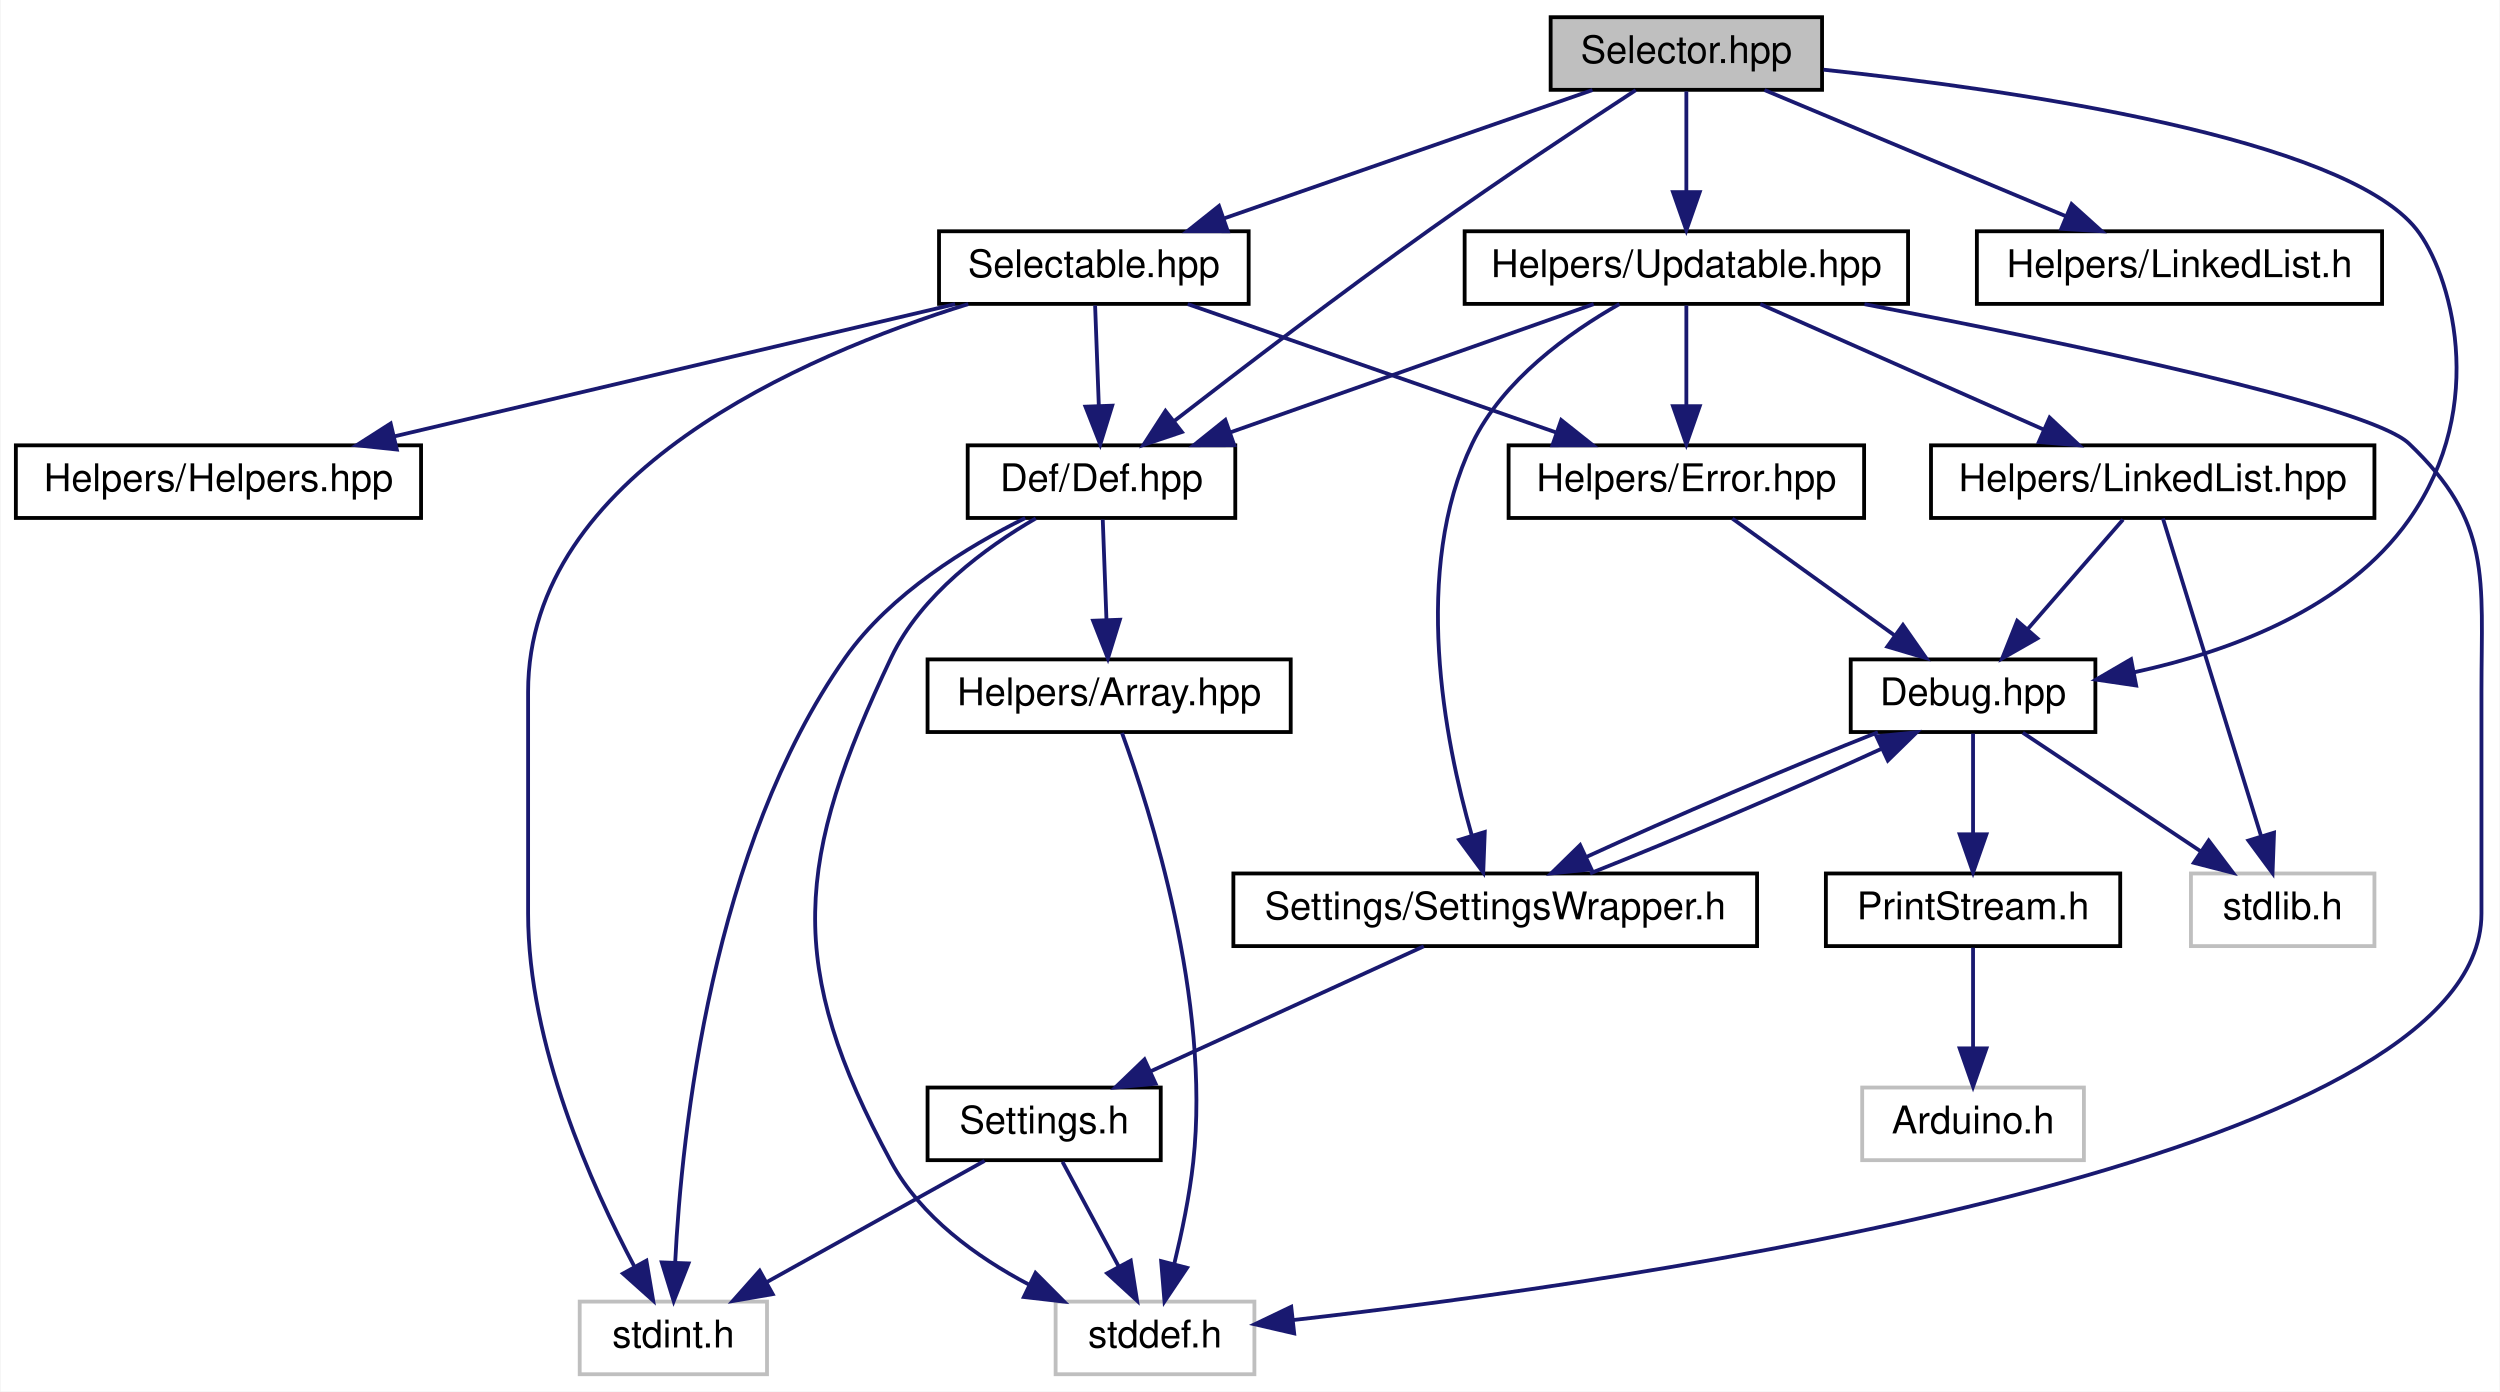
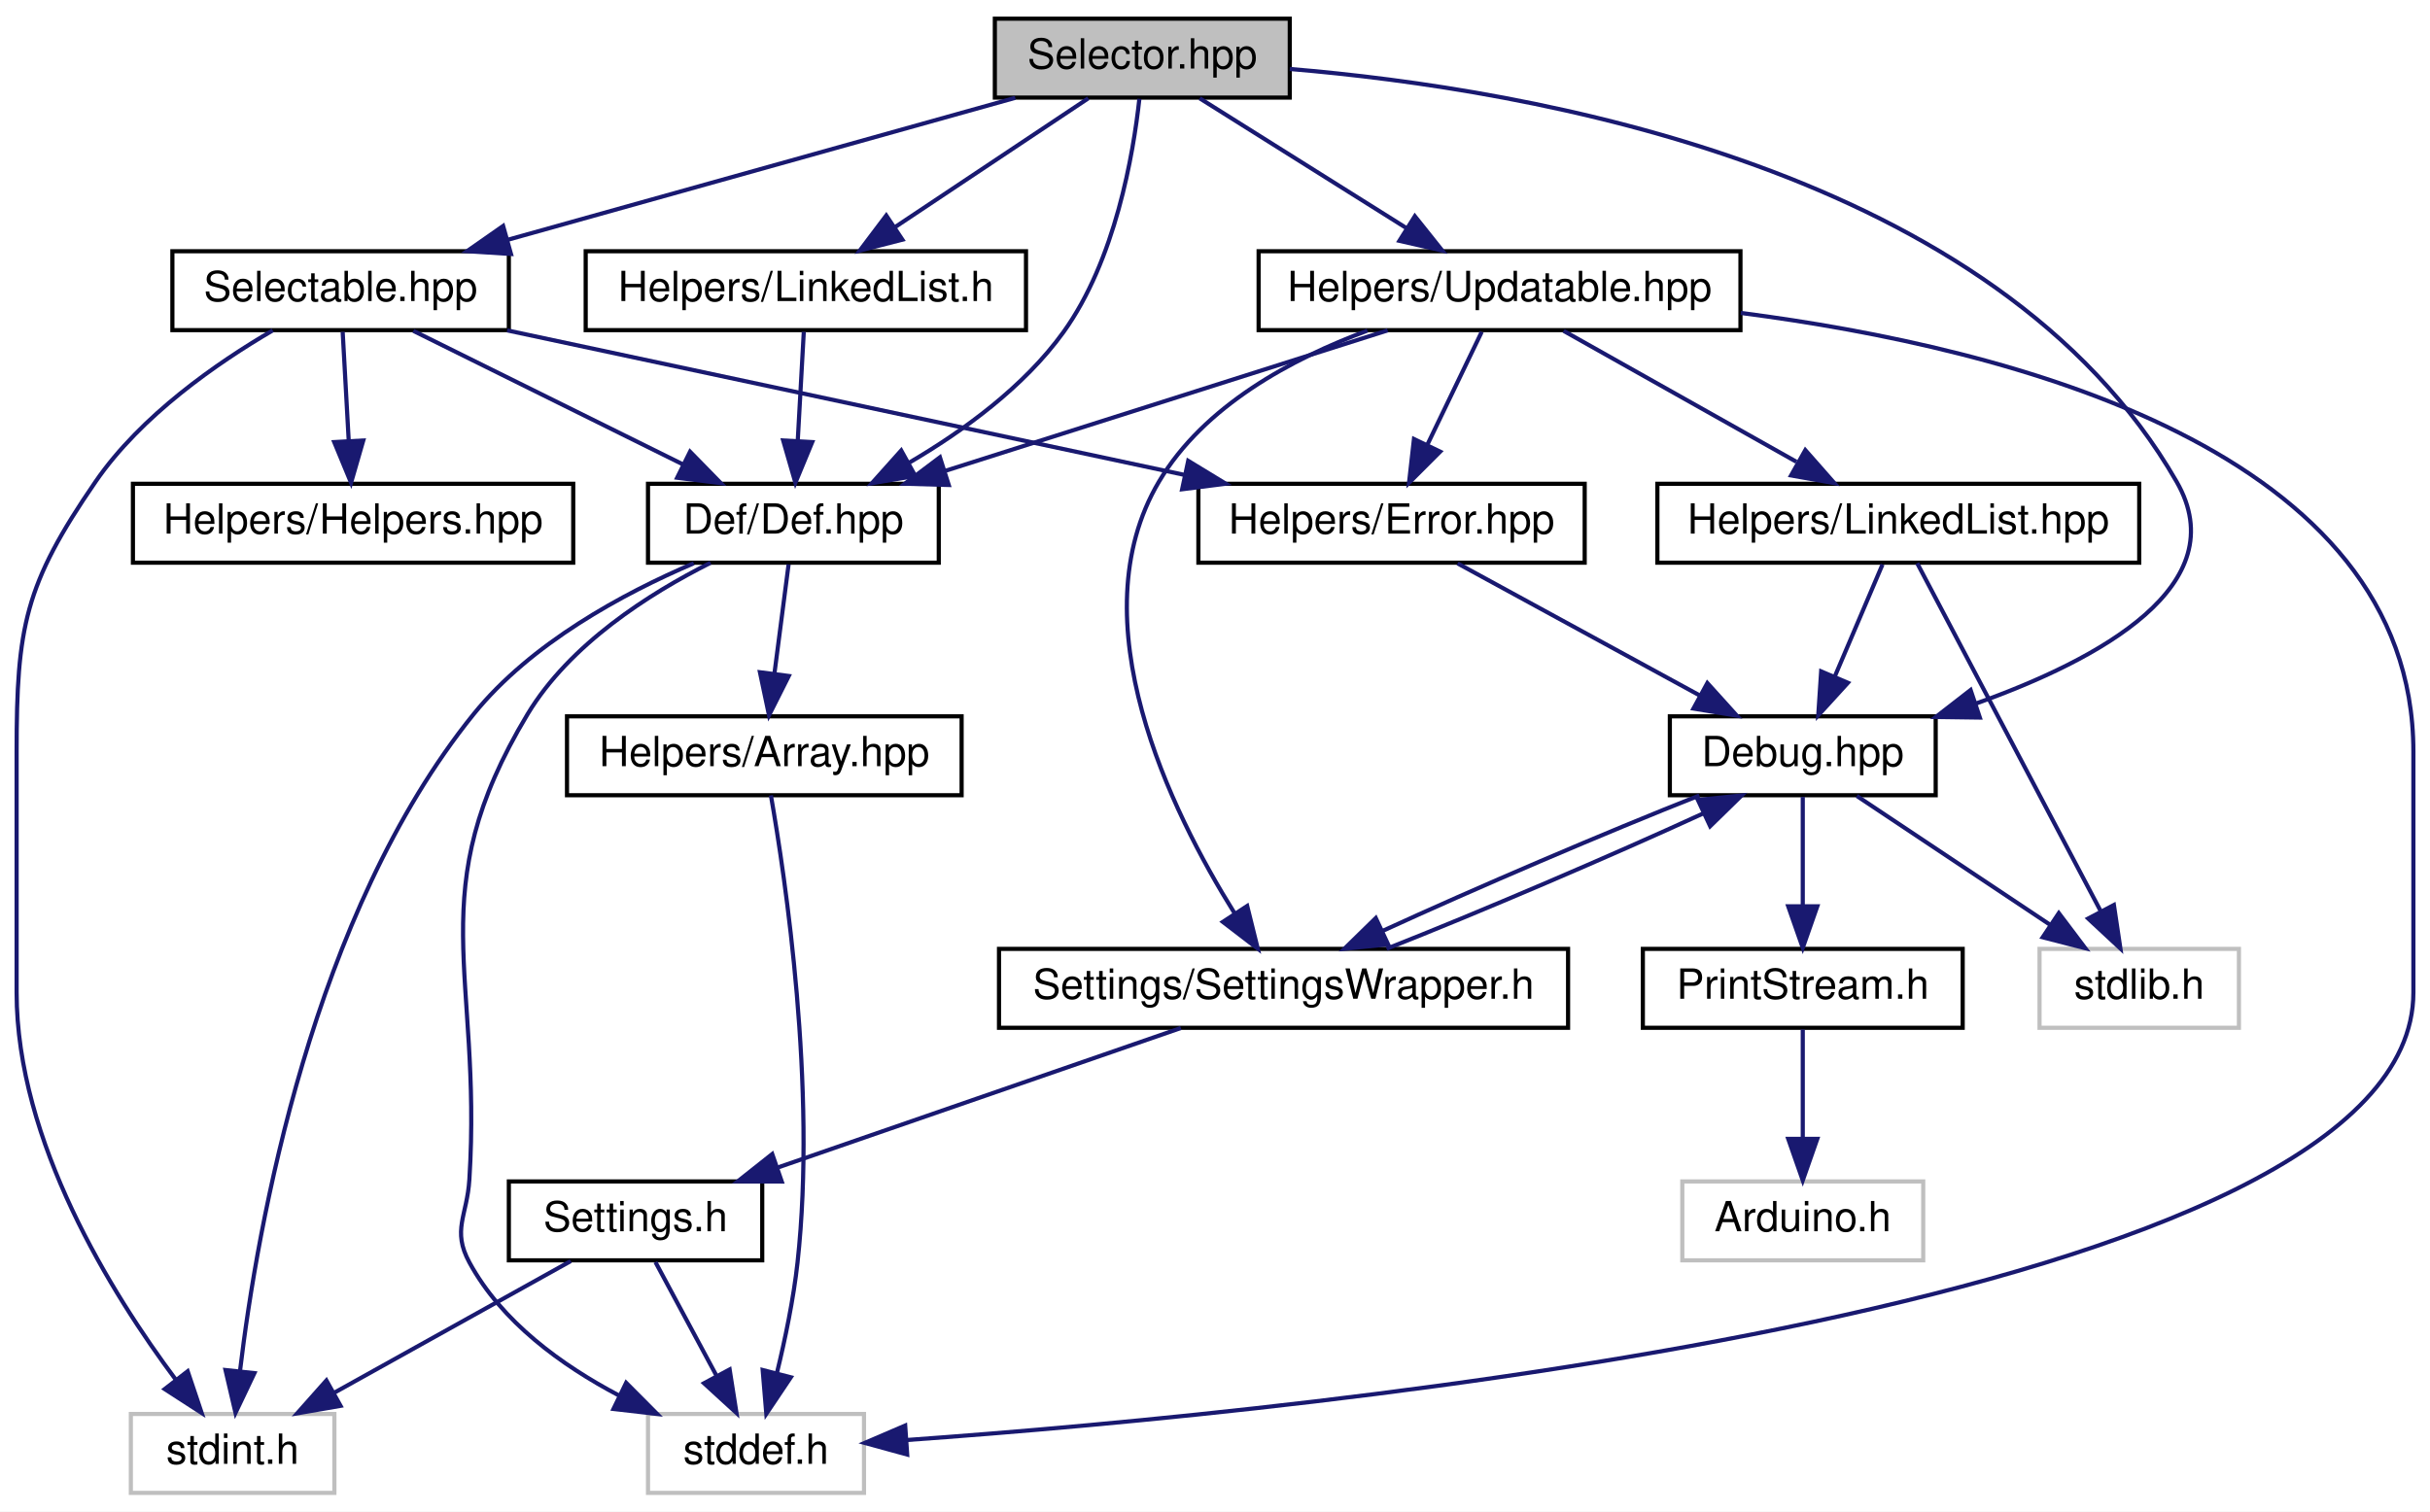
- <svg xmlns="http://www.w3.org/2000/svg" xmlns:xlink="http://www.w3.org/1999/xlink" width="654pt" height="364pt" viewBox="0.00 0.00 653.70 364.00">
+ <svg xmlns="http://www.w3.org/2000/svg" xmlns:xlink="http://www.w3.org/1999/xlink" width="585pt" height="364pt" viewBox="0.00 0.00 585.00 364.00">
  <g id="graph0" class="graph" transform="scale(1 1) rotate(0) translate(4 360)">
-     <polygon fill="white" stroke="none" points="-4,4 -4,-360 649.704,-360 649.704,4 -4,4" />
+     <polygon fill="white" stroke="none" points="-4,4 -4,-360 581,-360 581,4 -4,4" />
    <g id="node1" class="node">
      <g id="a_node1">
        <a xlink:title=" ">
-           <polygon fill="#bfbfbf" stroke="black" points="401.5,-336.5 401.5,-355.5 472.5,-355.5 472.5,-336.5 401.5,-336.5" />
-           <text text-anchor="middle" x="437" y="-343.5" font-family="Helvetica,sans-Serif" font-size="10.00">Selector.hpp</text>
+           <polygon fill="#bfbfbf" stroke="black" points="235.5,-336.5 235.5,-355.5 306.5,-355.5 306.5,-336.5 235.5,-336.5" />
+           <text text-anchor="middle" x="271" y="-343.5" font-family="Helvetica,sans-Serif" font-size="10.00">Selector.hpp</text>
        </a>
      </g>
    </g>
    <g id="node2" class="node">
      <g id="a_node2">
        <a xlink:href="../../d9/d46/Selectable_8hpp.html" target="_top" xlink:title=" ">
-           <polygon fill="white" stroke="black" points="241.5,-280.5 241.5,-299.5 322.5,-299.5 322.5,-280.5 241.5,-280.5" />
-           <text text-anchor="middle" x="282" y="-287.5" font-family="Helvetica,sans-Serif" font-size="10.00">Selectable.hpp</text>
+           <polygon fill="white" stroke="black" points="37.5,-280.5 37.5,-299.5 118.5,-299.5 118.5,-280.5 37.5,-280.5" />
+           <text text-anchor="middle" x="78" y="-287.5" font-family="Helvetica,sans-Serif" font-size="10.00">Selectable.hpp</text>
        </a>
      </g>
    </g>
    <g id="edge1" class="edge">
-       <path fill="none" stroke="midnightblue" d="M412.44,-336.444C386.477,-327.399 345.332,-313.064 316.203,-302.916" />
-       <polygon fill="midnightblue" stroke="midnightblue" points="317.04,-299.501 306.445,-299.516 314.737,-306.112 317.04,-299.501" />
+       <path fill="none" stroke="midnightblue" d="M240.419,-336.444C207.385,-327.201 154.612,-312.436 118.234,-302.257" />
+       <polygon fill="midnightblue" stroke="midnightblue" points="119.012,-298.84 108.438,-299.516 117.125,-305.582 119.012,-298.84" />
    </g>
    <g id="node3" class="node">
      <g id="a_node3">
        <a xlink:href="../../d0/d4e/Def_8hpp.html" target="_top" xlink:title=" ">
-           <polygon fill="white" stroke="black" points="249,-224.5 249,-243.5 319,-243.5 319,-224.5 249,-224.5" />
-           <text text-anchor="middle" x="284" y="-231.5" font-family="Helvetica,sans-Serif" font-size="10.00">Def/Def.hpp</text>
-         </a>
-       </g>
-     </g>
-     <g id="edge29" class="edge">
-       <path fill="none" stroke="midnightblue" d="M423.757,-336.419C410.134,-327.518 388.369,-313.095 370,-300 346.641,-283.347 320.423,-263.334 303.144,-249.954" />
-       <polygon fill="midnightblue" stroke="midnightblue" points="305.029,-246.986 294.986,-243.614 300.735,-252.514 305.029,-246.986" />
+           <polygon fill="white" stroke="black" points="152,-224.5 152,-243.5 222,-243.5 222,-224.5 152,-224.5" />
+           <text text-anchor="middle" x="187" y="-231.5" font-family="Helvetica,sans-Serif" font-size="10.00">Def/Def.hpp</text>
+         </a>
+       </g>
+     </g>
+     <g id="edge30" class="edge">
+       <path fill="none" stroke="midnightblue" d="M270.293,-336.197C268.839,-322.886 264.517,-297.355 252,-280 242.503,-266.832 227.905,-256.225 214.947,-248.624" />
+       <polygon fill="midnightblue" stroke="midnightblue" points="216.344,-245.397 205.898,-243.627 212.96,-251.525 216.344,-245.397" />
    </g>
    <g id="node8" class="node">
      <g id="a_node8">
        <a xlink:href="../../df/dee/Debug_8hpp.html" target="_top" xlink:title=" ">
-           <polygon fill="white" stroke="black" points="480,-168.5 480,-187.5 544,-187.5 544,-168.5 480,-168.5" />
-           <text text-anchor="middle" x="512" y="-175.5" font-family="Helvetica,sans-Serif" font-size="10.00">Debug.hpp</text>
+           <polygon fill="white" stroke="black" points="398,-168.5 398,-187.5 462,-187.5 462,-168.5 398,-168.5" />
+           <text text-anchor="middle" x="430" y="-175.5" font-family="Helvetica,sans-Serif" font-size="10.00">Debug.hpp</text>
        </a>
      </g>
    </g>
    <g id="edge19" class="edge">
-       <path fill="none" stroke="midnightblue" d="M472.89,-341.768C522.753,-336.451 609.02,-323.971 628,-300 636.685,-289.031 647.351,-254.208 626,-224 609.647,-200.863 579.464,-189.621 554.262,-184.159" />
-       <polygon fill="midnightblue" stroke="midnightblue" points="554.66,-180.671 544.178,-182.214 553.335,-187.544 554.66,-180.671" />
+       <path fill="none" stroke="midnightblue" d="M306.511,-343.391C364.319,-338.568 476.668,-319.443 520,-244 534.293,-219.116 501.518,-201.191 471.59,-190.547" />
+       <polygon fill="midnightblue" stroke="midnightblue" points="472.63,-187.204 462.036,-187.347 470.407,-193.842 472.63,-187.204" />
    </g>
    <g id="node15" class="node">
      <g id="a_node15">
        <a xlink:href="../../db/d44/LinkedList_8h.html" target="_top" xlink:title=" ">
-           <polygon fill="white" stroke="black" points="513,-280.5 513,-299.5 619,-299.5 619,-280.5 513,-280.5" />
-           <text text-anchor="middle" x="566" y="-287.5" font-family="Helvetica,sans-Serif" font-size="10.00">Helpers/LinkedList.h</text>
+           <polygon fill="white" stroke="black" points="137,-280.5 137,-299.5 243,-299.5 243,-280.5 137,-280.5" />
+           <text text-anchor="middle" x="190" y="-287.5" font-family="Helvetica,sans-Serif" font-size="10.00">Helpers/LinkedList.h</text>
        </a>
      </g>
    </g>
    <g id="edge20" class="edge">
-       <path fill="none" stroke="midnightblue" d="M457.44,-336.444C478.67,-327.557 512.099,-313.563 536.255,-303.451" />
-       <polygon fill="midnightblue" stroke="midnightblue" points="537.782,-306.606 545.655,-299.516 535.079,-300.149 537.782,-306.606" />
+       <path fill="none" stroke="midnightblue" d="M257.986,-336.324C245.468,-327.979 226.318,-315.212 211.529,-305.352" />
+       <polygon fill="midnightblue" stroke="midnightblue" points="213.244,-302.289 202.982,-299.655 209.361,-308.114 213.244,-302.289" />
    </g>
    <g id="node16" class="node">
      <g id="a_node16">
        <a xlink:href="../../d4/d93/Updatable_8hpp.html" target="_top" xlink:title=" ">
-           <polygon fill="white" stroke="black" points="379,-280.5 379,-299.5 495,-299.5 495,-280.5 379,-280.5" />
-           <text text-anchor="middle" x="437" y="-287.5" font-family="Helvetica,sans-Serif" font-size="10.00">Helpers/Updatable.hpp</text>
-         </a>
-       </g>
-     </g>
-     <g id="edge21" class="edge">
-       <path fill="none" stroke="midnightblue" d="M437,-336.083C437,-329.006 437,-318.861 437,-309.986" />
-       <polygon fill="midnightblue" stroke="midnightblue" points="440.5,-309.751 437,-299.751 433.5,-309.751 440.5,-309.751" />
+           <polygon fill="white" stroke="black" points="299,-280.5 299,-299.5 415,-299.5 415,-280.5 299,-280.5" />
+           <text text-anchor="middle" x="357" y="-287.5" font-family="Helvetica,sans-Serif" font-size="10.00">Helpers/Updatable.hpp</text>
+         </a>
+       </g>
+     </g>
+     <g id="edge22" class="edge">
+       <path fill="none" stroke="midnightblue" d="M284.817,-336.324C298.233,-327.9 318.824,-314.971 334.586,-305.074" />
+       <polygon fill="midnightblue" stroke="midnightblue" points="336.609,-307.936 343.217,-299.655 332.887,-302.008 336.609,-307.936" />
    </g>
    <g id="edge2" class="edge">
-       <path fill="none" stroke="midnightblue" d="M282.33,-280.083C282.592,-273.006 282.968,-262.861 283.297,-253.986" />
-       <polygon fill="midnightblue" stroke="midnightblue" points="286.803,-253.874 283.676,-243.751 279.808,-253.615 286.803,-253.874" />
+       <path fill="none" stroke="midnightblue" d="M95.513,-280.324C113.072,-271.625 140.331,-258.12 160.531,-248.113" />
+       <polygon fill="midnightblue" stroke="midnightblue" points="162.124,-251.23 169.531,-243.655 159.016,-244.958 162.124,-251.23" />
    </g>
    <g id="node6" class="node">
      <g id="a_node6">
        <a xlink:title=" ">
-           <polygon fill="white" stroke="#bfbfbf" points="147.5,-0.5 147.5,-19.5 196.5,-19.5 196.5,-0.5 147.5,-0.5" />
-           <text text-anchor="middle" x="172" y="-7.5" font-family="Helvetica,sans-Serif" font-size="10.00">stdint.h</text>
+           <polygon fill="white" stroke="#bfbfbf" points="27.5,-0.5 27.5,-19.5 76.5,-19.5 76.5,-0.5 27.5,-0.5" />
+           <text text-anchor="middle" x="52" y="-7.5" font-family="Helvetica,sans-Serif" font-size="10.00">stdint.h</text>
        </a>
      </g>
    </g>
    <g id="edge17" class="edge">
-       <path fill="none" stroke="midnightblue" d="M249.154,-280.458C205.552,-266.906 134,-235.985 134,-179 134,-179 134,-179 134,-121 134,-86.813 150.6,-49.764 161.857,-28.571" />
-       <polygon fill="midnightblue" stroke="midnightblue" points="164.947,-30.215 166.716,-19.769 158.819,-26.832 164.947,-30.215" />
+       <path fill="none" stroke="midnightblue" d="M61.657,-280.437C48.315,-272.641 29.939,-259.929 19,-244 1.961,-219.19 0,-209.098 0,-179 0,-179 0,-179 0,-121 0,-85.119 22.894,-48.424 38.3,-27.793" />
+       <polygon fill="midnightblue" stroke="midnightblue" points="41.182,-29.789 44.55,-19.744 35.653,-25.497 41.182,-29.789" />
    </g>
    <g id="node7" class="node">
      <g id="a_node7">
        <a xlink:href="../../d1/d93/Error_8hpp.html" target="_top" xlink:title=" ">
-           <polygon fill="white" stroke="black" points="390.5,-224.5 390.5,-243.5 483.5,-243.5 483.5,-224.5 390.5,-224.5" />
-           <text text-anchor="middle" x="437" y="-231.5" font-family="Helvetica,sans-Serif" font-size="10.00">Helpers/Error.hpp</text>
+           <polygon fill="white" stroke="black" points="284.5,-224.5 284.5,-243.5 377.5,-243.5 377.5,-224.5 284.5,-224.5" />
+           <text text-anchor="middle" x="331" y="-231.5" font-family="Helvetica,sans-Serif" font-size="10.00">Helpers/Error.hpp</text>
        </a>
      </g>
    </g>
    <g id="edge7" class="edge">
-       <path fill="none" stroke="midnightblue" d="M306.56,-280.444C332.523,-271.399 373.668,-257.064 402.797,-246.916" />
-       <polygon fill="midnightblue" stroke="midnightblue" points="404.263,-250.112 412.555,-243.516 401.96,-243.501 404.263,-250.112" />
+       <path fill="none" stroke="midnightblue" d="M118.089,-280.444C162.316,-271.004 233.539,-255.802 281.285,-245.611" />
+       <polygon fill="midnightblue" stroke="midnightblue" points="282.05,-249.027 291.099,-243.516 280.589,-242.181 282.05,-249.027" />
    </g>
    <g id="node14" class="node">
      <g id="a_node14">
        <a xlink:href="../../d7/dd7/Helpers_8hpp.html" target="_top" xlink:title=" ">
-           <polygon fill="white" stroke="black" points="0,-224.5 0,-243.5 106,-243.5 106,-224.5 0,-224.5" />
-           <text text-anchor="middle" x="53" y="-231.5" font-family="Helvetica,sans-Serif" font-size="10.00">Helpers/Helpers.hpp</text>
+           <polygon fill="white" stroke="black" points="28,-224.5 28,-243.5 134,-243.5 134,-224.5 28,-224.5" />
+           <text text-anchor="middle" x="81" y="-231.5" font-family="Helvetica,sans-Serif" font-size="10.00">Helpers/Helpers.hpp</text>
        </a>
      </g>
    </g>
    <g id="edge18" class="edge">
-       <path fill="none" stroke="midnightblue" d="M245.714,-280.444C206.017,-271.083 142.293,-256.056 99.088,-245.868" />
-       <polygon fill="midnightblue" stroke="midnightblue" points="99.652,-242.405 89.116,-243.516 98.046,-249.218 99.652,-242.405" />
+       <path fill="none" stroke="midnightblue" d="M78.495,-280.083C78.889,-273.006 79.452,-262.861 79.945,-253.986" />
+       <polygon fill="midnightblue" stroke="midnightblue" points="83.454,-253.93 80.514,-243.751 76.464,-253.542 83.454,-253.93" />
    </g>
    <g id="node4" class="node">
      <g id="a_node4">
        <a xlink:href="../../de/d76/Array_8hpp.html" target="_top" xlink:title=" ">
-           <polygon fill="white" stroke="black" points="238.5,-168.5 238.5,-187.5 333.5,-187.5 333.5,-168.5 238.5,-168.5" />
-           <text text-anchor="middle" x="286" y="-175.5" font-family="Helvetica,sans-Serif" font-size="10.00">Helpers/Array.hpp</text>
+           <polygon fill="white" stroke="black" points="132.5,-168.5 132.5,-187.5 227.5,-187.5 227.5,-168.5 132.5,-168.5" />
+           <text text-anchor="middle" x="180" y="-175.5" font-family="Helvetica,sans-Serif" font-size="10.00">Helpers/Array.hpp</text>
        </a>
      </g>
    </g>
    <g id="edge3" class="edge">
-       <path fill="none" stroke="midnightblue" d="M284.33,-224.083C284.592,-217.006 284.968,-206.861 285.297,-197.986" />
-       <polygon fill="midnightblue" stroke="midnightblue" points="288.803,-197.874 285.676,-187.751 281.808,-197.615 288.803,-197.874" />
+       <path fill="none" stroke="midnightblue" d="M185.844,-224.083C184.916,-216.927 183.582,-206.635 182.423,-197.691" />
+       <polygon fill="midnightblue" stroke="midnightblue" points="185.891,-197.218 181.134,-187.751 178.949,-198.118 185.891,-197.218" />
    </g>
    <g id="node5" class="node">
      <g id="a_node5">
        <a xlink:title=" ">
-           <polygon fill="white" stroke="#bfbfbf" points="272,-0.5 272,-19.5 324,-19.5 324,-0.5 272,-0.5" />
-           <text text-anchor="middle" x="298" y="-7.5" font-family="Helvetica,sans-Serif" font-size="10.00">stddef.h</text>
+           <polygon fill="white" stroke="#bfbfbf" points="152,-0.5 152,-19.5 204,-19.5 204,-0.5 152,-0.5" />
+           <text text-anchor="middle" x="178" y="-7.5" font-family="Helvetica,sans-Serif" font-size="10.00">stddef.h</text>
        </a>
      </g>
    </g>
    <g id="edge5" class="edge">
-       <path fill="none" stroke="midnightblue" d="M266.802,-224.386C253.749,-216.794 236.766,-204.389 229,-188 203.877,-134.985 201.057,-107.584 229,-56 236.749,-41.696 251.234,-31.219 264.94,-23.992" />
-       <polygon fill="midnightblue" stroke="midnightblue" points="266.738,-27.01 274.212,-19.501 263.686,-20.71 266.738,-27.01" />
+       <path fill="none" stroke="midnightblue" d="M167.06,-224.477C152.33,-217.076 133.146,-204.881 123,-188 97.158,-145.003 112.117,-126.068 109,-76 108.448,-67.128 104.766,-63.816 109,-56 116.749,-41.696 131.234,-31.219 144.94,-23.992" />
+       <polygon fill="midnightblue" stroke="midnightblue" points="146.738,-27.01 154.212,-19.501 143.686,-20.71 146.738,-27.01" />
    </g>
    <g id="edge6" class="edge">
-       <path fill="none" stroke="midnightblue" d="M264.05,-224.475C248.923,-217.005 228.789,-204.719 217,-188 182.034,-138.412 174.198,-64.053 172.47,-29.668" />
-       <polygon fill="midnightblue" stroke="midnightblue" points="175.966,-29.492 172.088,-19.632 168.971,-29.758 175.966,-29.492" />
+       <path fill="none" stroke="midnightblue" d="M163.009,-224.353C145.993,-217.081 123.813,-205.106 110,-188 71.123,-139.854 57.959,-64.782 53.79,-29.943" />
+       <polygon fill="midnightblue" stroke="midnightblue" points="57.245,-29.337 52.697,-19.768 50.285,-30.085 57.245,-29.337" />
    </g>
    <g id="edge4" class="edge">
-       <path fill="none" stroke="midnightblue" d="M289.367,-168.257C296.611,-148.423 312.66,-98.448 308,-56 307.027,-47.14 305.008,-37.472 303.037,-29.375" />
-       <polygon fill="midnightblue" stroke="midnightblue" points="306.383,-28.333 300.482,-19.533 299.607,-30.092 306.383,-28.333" />
+       <path fill="none" stroke="midnightblue" d="M181.589,-168.469C185.052,-148.667 192.617,-98.064 188,-56 187.027,-47.14 185.008,-37.472 183.037,-29.375" />
+       <polygon fill="midnightblue" stroke="midnightblue" points="186.383,-28.333 180.482,-19.533 179.607,-30.092 186.383,-28.333" />
    </g>
    <g id="edge8" class="edge">
-       <path fill="none" stroke="midnightblue" d="M449.05,-224.324C460.463,-216.107 477.831,-203.602 491.435,-193.807" />
-       <polygon fill="midnightblue" stroke="midnightblue" points="493.66,-196.517 499.731,-187.834 489.57,-190.837 493.66,-196.517" />
+       <path fill="none" stroke="midnightblue" d="M346.906,-224.324C362.638,-215.743 386.942,-202.486 405.209,-192.522" />
+       <polygon fill="midnightblue" stroke="midnightblue" points="407.03,-195.516 414.133,-187.655 403.678,-189.37 407.03,-195.516" />
    </g>
    <g id="node9" class="node">
      <g id="a_node9">
        <a xlink:href="../../d4/d6b/SettingsWrapper_8h.html" target="_top" xlink:title=" ">
-           <polygon fill="white" stroke="black" points="318.5,-112.5 318.5,-131.5 455.5,-131.5 455.5,-112.5 318.5,-112.5" />
-           <text text-anchor="middle" x="387" y="-119.5" font-family="Helvetica,sans-Serif" font-size="10.00">Settings/SettingsWrapper.h</text>
+           <polygon fill="white" stroke="black" points="236.5,-112.5 236.5,-131.5 373.5,-131.5 373.5,-112.5 236.5,-112.5" />
+           <text text-anchor="middle" x="305" y="-119.5" font-family="Helvetica,sans-Serif" font-size="10.00">Settings/SettingsWrapper.h</text>
        </a>
      </g>
    </g>
    <g id="edge9" class="edge">
-       <path fill="none" stroke="midnightblue" d="M487.105,-168.444C464.884,-159.675 432.826,-145.935 410.915,-135.858" />
-       <polygon fill="midnightblue" stroke="midnightblue" points="412.175,-132.583 401.634,-131.516 409.209,-138.924 412.175,-132.583" />
+       <path fill="none" stroke="midnightblue" d="M405.105,-168.444C382.884,-159.675 350.826,-145.935 328.915,-135.858" />
+       <polygon fill="midnightblue" stroke="midnightblue" points="330.175,-132.583 319.634,-131.516 327.209,-138.924 330.175,-132.583" />
    </g>
    <g id="node11" class="node">
      <g id="a_node11">
        <a xlink:title=" ">
-           <polygon fill="white" stroke="#bfbfbf" points="569,-112.5 569,-131.5 617,-131.5 617,-112.5 569,-112.5" />
-           <text text-anchor="middle" x="593" y="-119.5" font-family="Helvetica,sans-Serif" font-size="10.00">stdlib.h</text>
+           <polygon fill="white" stroke="#bfbfbf" points="487,-112.5 487,-131.5 535,-131.5 535,-112.5 487,-112.5" />
+           <text text-anchor="middle" x="511" y="-119.5" font-family="Helvetica,sans-Serif" font-size="10.00">stdlib.h</text>
        </a>
      </g>
    </g>
    <g id="edge14" class="edge">
-       <path fill="none" stroke="midnightblue" d="M525.014,-168.324C537.532,-159.979 556.682,-147.212 571.471,-137.352" />
-       <polygon fill="midnightblue" stroke="midnightblue" points="573.639,-140.114 580.018,-131.655 569.756,-134.289 573.639,-140.114" />
+       <path fill="none" stroke="midnightblue" d="M443.014,-168.324C455.532,-159.979 474.682,-147.212 489.471,-137.352" />
+       <polygon fill="midnightblue" stroke="midnightblue" points="491.639,-140.114 498.018,-131.655 487.756,-134.289 491.639,-140.114" />
    </g>
    <g id="node12" class="node">
      <g id="a_node12">
        <a xlink:href="../../dc/d48/PrintStream_8h.html" target="_top" xlink:title=" ">
-           <polygon fill="white" stroke="black" points="473.5,-112.5 473.5,-131.5 550.5,-131.5 550.5,-112.5 473.5,-112.5" />
-           <text text-anchor="middle" x="512" y="-119.5" font-family="Helvetica,sans-Serif" font-size="10.00">PrintStream.h</text>
+           <polygon fill="white" stroke="black" points="391.5,-112.5 391.5,-131.5 468.5,-131.5 468.5,-112.5 391.5,-112.5" />
+           <text text-anchor="middle" x="430" y="-119.5" font-family="Helvetica,sans-Serif" font-size="10.00">PrintStream.h</text>
        </a>
      </g>
    </g>
    <g id="edge15" class="edge">
-       <path fill="none" stroke="midnightblue" d="M512,-168.083C512,-161.006 512,-150.861 512,-141.986" />
-       <polygon fill="midnightblue" stroke="midnightblue" points="515.5,-141.751 512,-131.751 508.5,-141.751 515.5,-141.751" />
+       <path fill="none" stroke="midnightblue" d="M430,-168.083C430,-161.006 430,-150.861 430,-141.986" />
+       <polygon fill="midnightblue" stroke="midnightblue" points="433.5,-141.751 430,-131.751 426.5,-141.751 433.5,-141.751" />
    </g>
    <g id="edge13" class="edge">
-       <path fill="none" stroke="midnightblue" d="M411.794,-131.516C433.985,-140.27 466.043,-154.007 487.985,-164.096" />
-       <polygon fill="midnightblue" stroke="midnightblue" points="486.741,-167.378 497.282,-168.444 489.706,-161.037 486.741,-167.378" />
+       <path fill="none" stroke="midnightblue" d="M329.794,-131.516C351.985,-140.27 384.043,-154.007 405.985,-164.096" />
+       <polygon fill="midnightblue" stroke="midnightblue" points="404.741,-167.378 415.282,-168.444 407.706,-161.037 404.741,-167.378" />
    </g>
    <g id="node10" class="node">
      <g id="a_node10">
        <a xlink:href="../../dd/dbc/Settings_8h.html" target="_top" xlink:title="All user settings and debugging options can be changed here.">
-           <polygon fill="white" stroke="black" points="238.5,-56.5 238.5,-75.5 299.5,-75.5 299.5,-56.5 238.5,-56.5" />
-           <text text-anchor="middle" x="269" y="-63.5" font-family="Helvetica,sans-Serif" font-size="10.00">Settings.h</text>
+           <polygon fill="white" stroke="black" points="118.5,-56.5 118.5,-75.5 179.5,-75.5 179.5,-56.5 118.5,-56.5" />
+           <text text-anchor="middle" x="149" y="-63.5" font-family="Helvetica,sans-Serif" font-size="10.00">Settings.h</text>
        </a>
      </g>
    </g>
    <g id="edge10" class="edge">
-       <path fill="none" stroke="midnightblue" d="M368.303,-112.444C349.056,-103.636 318.848,-89.812 296.8,-79.722" />
-       <polygon fill="midnightblue" stroke="midnightblue" points="298.16,-76.495 287.61,-75.516 295.247,-82.86 298.16,-76.495" />
+       <path fill="none" stroke="midnightblue" d="M280.281,-112.444C254.152,-103.399 212.741,-89.064 183.424,-78.916" />
+       <polygon fill="midnightblue" stroke="midnightblue" points="184.198,-75.48 173.603,-75.516 181.908,-82.095 184.198,-75.48" />
    </g>
    <g id="edge11" class="edge">
-       <path fill="none" stroke="midnightblue" d="M273.789,-56.083C277.758,-48.691 283.525,-37.953 288.435,-28.811" />
-       <polygon fill="midnightblue" stroke="midnightblue" points="291.653,-30.217 293.3,-19.751 285.486,-26.905 291.653,-30.217" />
+       <path fill="none" stroke="midnightblue" d="M153.789,-56.083C157.758,-48.691 163.525,-37.953 168.435,-28.811" />
+       <polygon fill="midnightblue" stroke="midnightblue" points="171.653,-30.217 173.3,-19.751 165.486,-26.905 171.653,-30.217" />
    </g>
    <g id="edge12" class="edge">
-       <path fill="none" stroke="midnightblue" d="M253.415,-56.324C238.001,-47.743 214.188,-34.486 196.29,-24.522" />
-       <polygon fill="midnightblue" stroke="midnightblue" points="197.986,-21.461 187.546,-19.654 194.581,-27.577 197.986,-21.461" />
+       <path fill="none" stroke="midnightblue" d="M133.415,-56.324C118.001,-47.743 94.188,-34.486 76.29,-24.522" />
+       <polygon fill="midnightblue" stroke="midnightblue" points="77.986,-21.461 67.546,-19.654 74.581,-27.577 77.986,-21.461" />
    </g>
    <g id="node13" class="node">
      <g id="a_node13">
        <a xlink:title=" ">
-           <polygon fill="white" stroke="#bfbfbf" points="483,-56.5 483,-75.5 541,-75.5 541,-56.5 483,-56.5" />
-           <text text-anchor="middle" x="512" y="-63.5" font-family="Helvetica,sans-Serif" font-size="10.00">Arduino.h</text>
+           <polygon fill="white" stroke="#bfbfbf" points="401,-56.5 401,-75.5 459,-75.5 459,-56.5 401,-56.5" />
+           <text text-anchor="middle" x="430" y="-63.5" font-family="Helvetica,sans-Serif" font-size="10.00">Arduino.h</text>
        </a>
      </g>
    </g>
    <g id="edge16" class="edge">
-       <path fill="none" stroke="midnightblue" d="M512,-112.083C512,-105.006 512,-94.861 512,-85.987" />
-       <polygon fill="midnightblue" stroke="midnightblue" points="515.5,-85.751 512,-75.751 508.5,-85.751 515.5,-85.751" />
+       <path fill="none" stroke="midnightblue" d="M430,-112.083C430,-105.006 430,-94.861 430,-85.987" />
+       <polygon fill="midnightblue" stroke="midnightblue" points="433.5,-85.751 430,-75.751 426.5,-85.751 433.5,-85.751" />
+     </g>
+     <g id="edge21" class="edge">
+       <path fill="none" stroke="midnightblue" d="M189.505,-280.083C189.111,-273.006 188.548,-262.861 188.055,-253.986" />
+       <polygon fill="midnightblue" stroke="midnightblue" points="191.536,-253.542 187.486,-243.751 184.546,-253.93 191.536,-253.542" />
+     </g>
+     <g id="edge29" class="edge">
+       <path fill="none" stroke="midnightblue" d="M330.063,-280.444C301.34,-271.32 255.671,-256.813 223.679,-246.651" />
+       <polygon fill="midnightblue" stroke="midnightblue" points="224.401,-243.208 213.811,-243.516 222.282,-249.88 224.401,-243.208" />
    </g>
    <g id="edge28" class="edge">
-       <path fill="none" stroke="midnightblue" d="M412.757,-280.444C387.129,-271.399 346.515,-257.064 317.762,-246.916" />
-       <polygon fill="midnightblue" stroke="midnightblue" points="318.725,-243.544 308.13,-243.516 316.395,-250.145 318.725,-243.544" />
+       <path fill="none" stroke="midnightblue" d="M415.09,-284.639C480.27,-276.209 577,-251.488 577,-179 577,-179 577,-179 577,-121 577,-46.125 312.568,-20.258 214.245,-13.228" />
+       <polygon fill="midnightblue" stroke="midnightblue" points="214.397,-9.731 204.18,-12.534 213.915,-16.714 214.397,-9.731" />
+     </g>
+     <g id="edge23" class="edge">
+       <path fill="none" stroke="midnightblue" d="M352.707,-280.083C349.148,-272.691 343.978,-261.953 339.576,-252.811" />
+       <polygon fill="midnightblue" stroke="midnightblue" points="342.705,-251.243 335.213,-243.751 336.398,-254.279 342.705,-251.243" />
    </g>
    <g id="edge27" class="edge">
-       <path fill="none" stroke="midnightblue" d="M483.604,-280.432C536.144,-270.382 615.641,-253.848 626,-244 647.814,-223.263 645,-209.098 645,-179 645,-179 645,-179 645,-121 645,-56.324 423.181,-24.751 334.245,-14.692" />
-       <polygon fill="midnightblue" stroke="midnightblue" points="334.405,-11.188 324.081,-13.571 333.637,-18.146 334.405,-11.188" />
-     </g>
-     <g id="edge22" class="edge">
-       <path fill="none" stroke="midnightblue" d="M437,-280.083C437,-273.006 437,-262.861 437,-253.986" />
-       <polygon fill="midnightblue" stroke="midnightblue" points="440.5,-253.751 437,-243.751 433.5,-253.751 440.5,-253.751" />
-     </g>
-     <g id="edge26" class="edge">
-       <path fill="none" stroke="midnightblue" d="M419.498,-280.465C406.213,-272.917 388.924,-260.533 381,-244 365.076,-210.776 373.754,-166.365 380.821,-141.634" />
-       <polygon fill="midnightblue" stroke="midnightblue" points="384.262,-142.353 383.861,-131.766 377.572,-140.293 384.262,-142.353" />
+       <path fill="none" stroke="midnightblue" d="M325.191,-280.385C307.054,-273.661 285.836,-262.306 275,-244 255.244,-210.622 277.85,-164.679 293.189,-140.12" />
+       <polygon fill="midnightblue" stroke="midnightblue" points="296.25,-141.834 298.797,-131.55 290.393,-138.001 296.25,-141.834" />
    </g>
    <g id="node17" class="node">
      <g id="a_node17">
        <a xlink:href="../../de/dd1/LinkedList_8hpp.html" target="_top" xlink:title=" ">
-           <polygon fill="white" stroke="black" points="501,-224.5 501,-243.5 617,-243.5 617,-224.5 501,-224.5" />
-           <text text-anchor="middle" x="559" y="-231.5" font-family="Helvetica,sans-Serif" font-size="10.00">Helpers/LinkedList.hpp</text>
-         </a>
-       </g>
-     </g>
-     <g id="edge23" class="edge">
-       <path fill="none" stroke="midnightblue" d="M456.331,-280.444C476.32,-271.596 507.743,-257.687 530.564,-247.586" />
-       <polygon fill="midnightblue" stroke="midnightblue" points="532.032,-250.764 539.759,-243.516 529.198,-244.363 532.032,-250.764" />
+           <polygon fill="white" stroke="black" points="395,-224.5 395,-243.5 511,-243.5 511,-224.5 395,-224.5" />
+           <text text-anchor="middle" x="453" y="-231.5" font-family="Helvetica,sans-Serif" font-size="10.00">Helpers/LinkedList.hpp</text>
+         </a>
+       </g>
+     </g>
+     <g id="edge24" class="edge">
+       <path fill="none" stroke="midnightblue" d="M372.424,-280.324C387.54,-271.822 410.815,-258.729 428.471,-248.797" />
+       <polygon fill="midnightblue" stroke="midnightblue" points="430.614,-251.608 437.614,-243.655 427.183,-245.507 430.614,-251.608" />
+     </g>
+     <g id="edge26" class="edge">
+       <path fill="none" stroke="midnightblue" d="M449.202,-224.083C446.087,-216.77 441.577,-206.181 437.711,-197.103" />
+       <polygon fill="midnightblue" stroke="midnightblue" points="440.866,-195.58 433.727,-187.751 434.426,-198.323 440.866,-195.58" />
    </g>
    <g id="edge25" class="edge">
-       <path fill="none" stroke="midnightblue" d="M551.239,-224.083C544.463,-216.298 534.457,-204.801 526.245,-195.367" />
-       <polygon fill="midnightblue" stroke="midnightblue" points="528.822,-192.996 519.617,-187.751 523.542,-197.592 528.822,-192.996" />
-     </g>
-     <g id="edge24" class="edge">
-       <path fill="none" stroke="midnightblue" d="M561.668,-224.368C567.18,-206.537 579.927,-165.295 587.352,-141.272" />
-       <polygon fill="midnightblue" stroke="midnightblue" points="590.735,-142.179 590.344,-131.591 584.047,-140.112 590.735,-142.179" />
+       <path fill="none" stroke="midnightblue" d="M457.551,-224.368C467.038,-206.376 489.092,-164.55 501.706,-140.627" />
+       <polygon fill="midnightblue" stroke="midnightblue" points="504.902,-142.07 506.47,-131.591 498.71,-138.805 504.902,-142.07" />
    </g>
  </g>
</svg>
